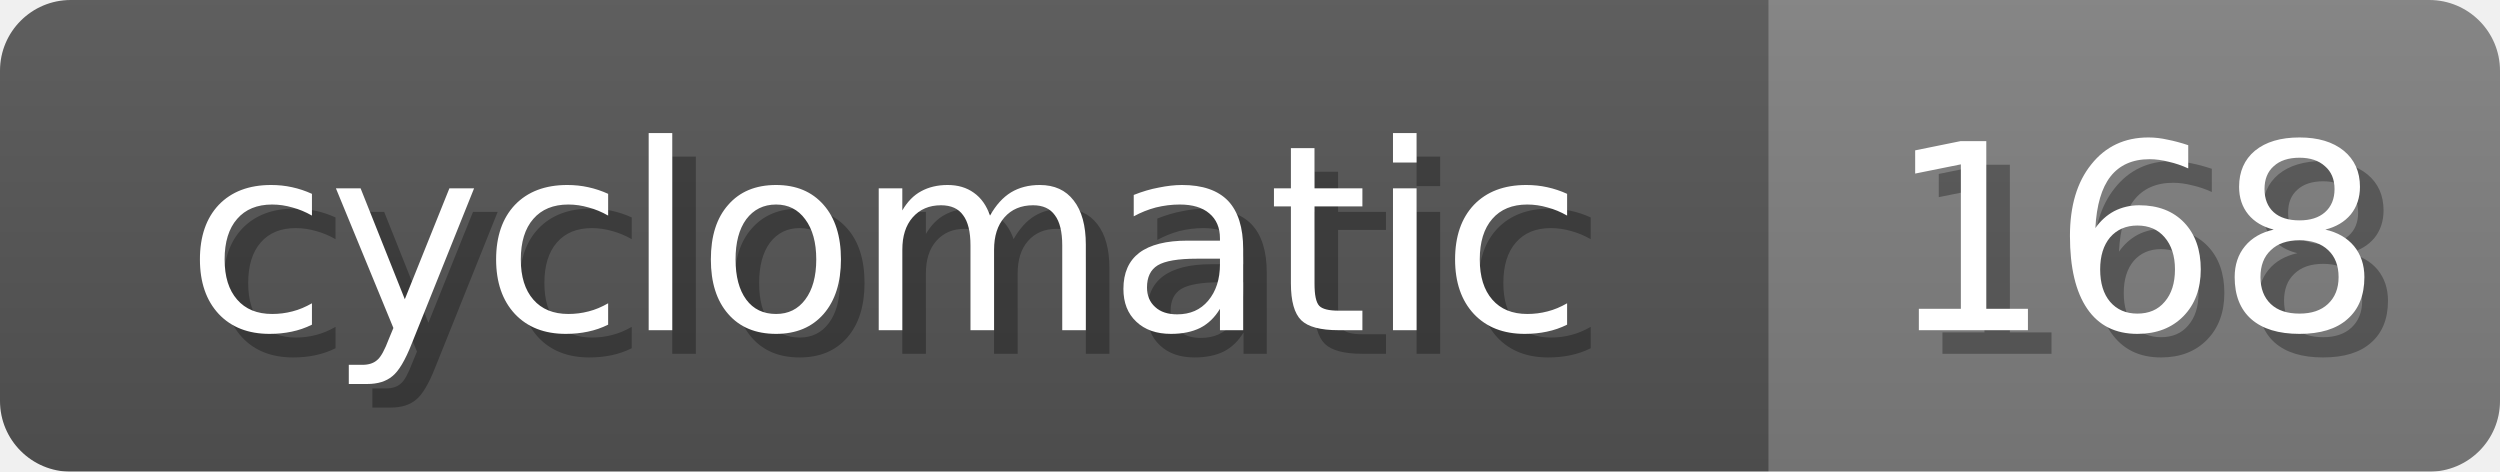
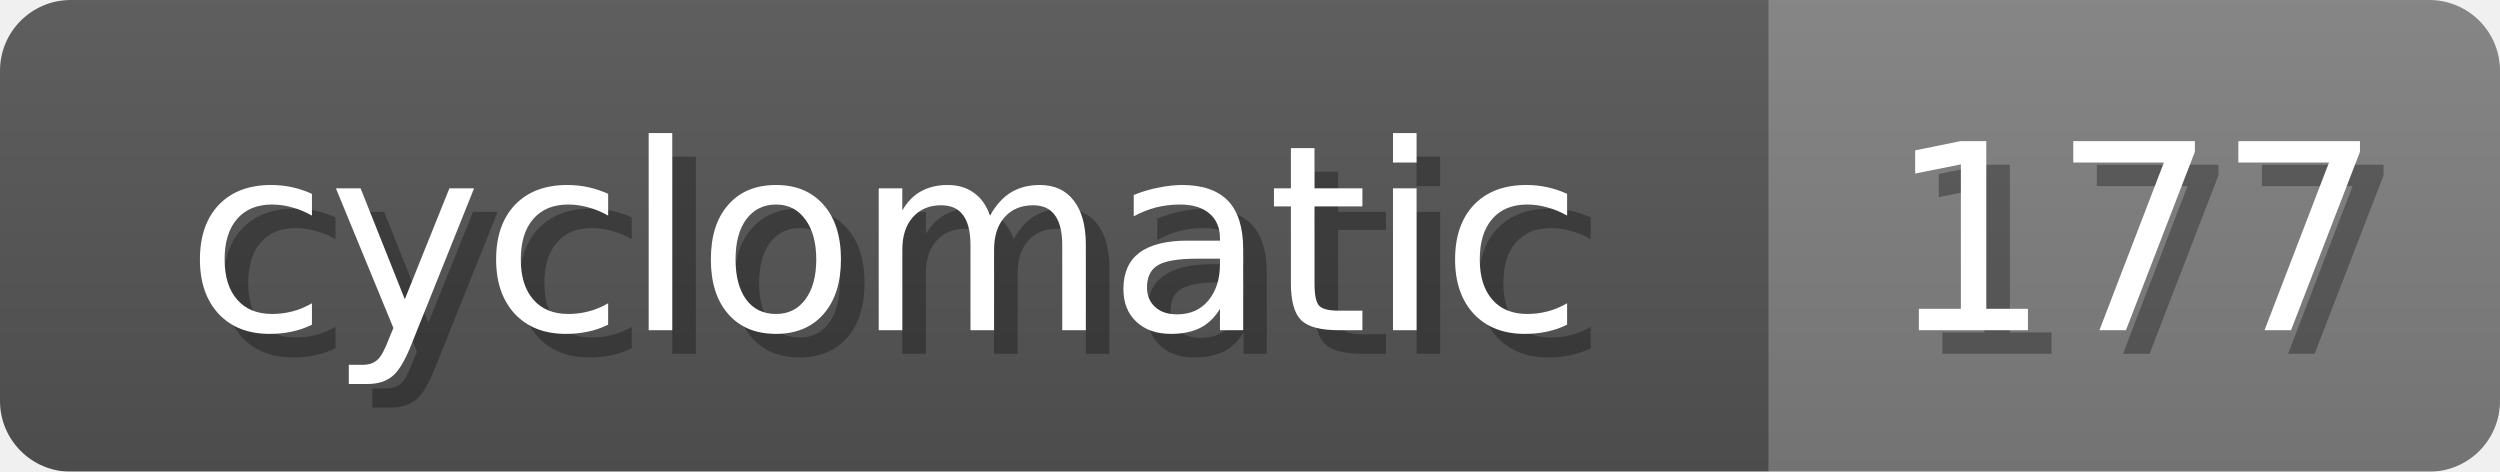
<svg xmlns="http://www.w3.org/2000/svg" width="106" height="20">
  <linearGradient id="b" x2="0" y2="100%">
    <stop offset="0" stop-color="#bbb" stop-opacity=".1" />
    <stop offset="1" stop-opacity=".1" />
  </linearGradient>
  <mask id="anybadge_15">
    <rect width="106" height="20" rx="3" fill="#fff" />
  </mask>
  <g mask="url(#anybadge_15)">
    <path fill="#555" d="M0 0h75v20H0z" />
    <path fill="#808080" d="M75 0h31v20H75z" />
    <path fill="url(#b)" d="M0 0h106v20H0z" />
  </g>
  <g fill="#fff" text-anchor="middle" font-family="DejaVu Sans,Verdana,Geneva,sans-serif" font-size="11">
    <text x="38.5" y="15" fill="#010101" fill-opacity=".3">cyclomatic</text>
    <text x="37.5" y="14">cyclomatic</text>
  </g>
  <g fill="#fff" text-anchor="middle" font-family="DejaVu Sans,Verdana,Geneva,sans-serif" font-size="11">
-     <text x="91.5" y="15" fill="#010101" fill-opacity=".3">168</text>
-     <text x="90.5" y="14">168</text>
+     <text x="91.5" y="15" fill="#010101" fill-opacity=".3">177</text>
+     <text x="90.5" y="14">177</text>
  </g>
</svg>
